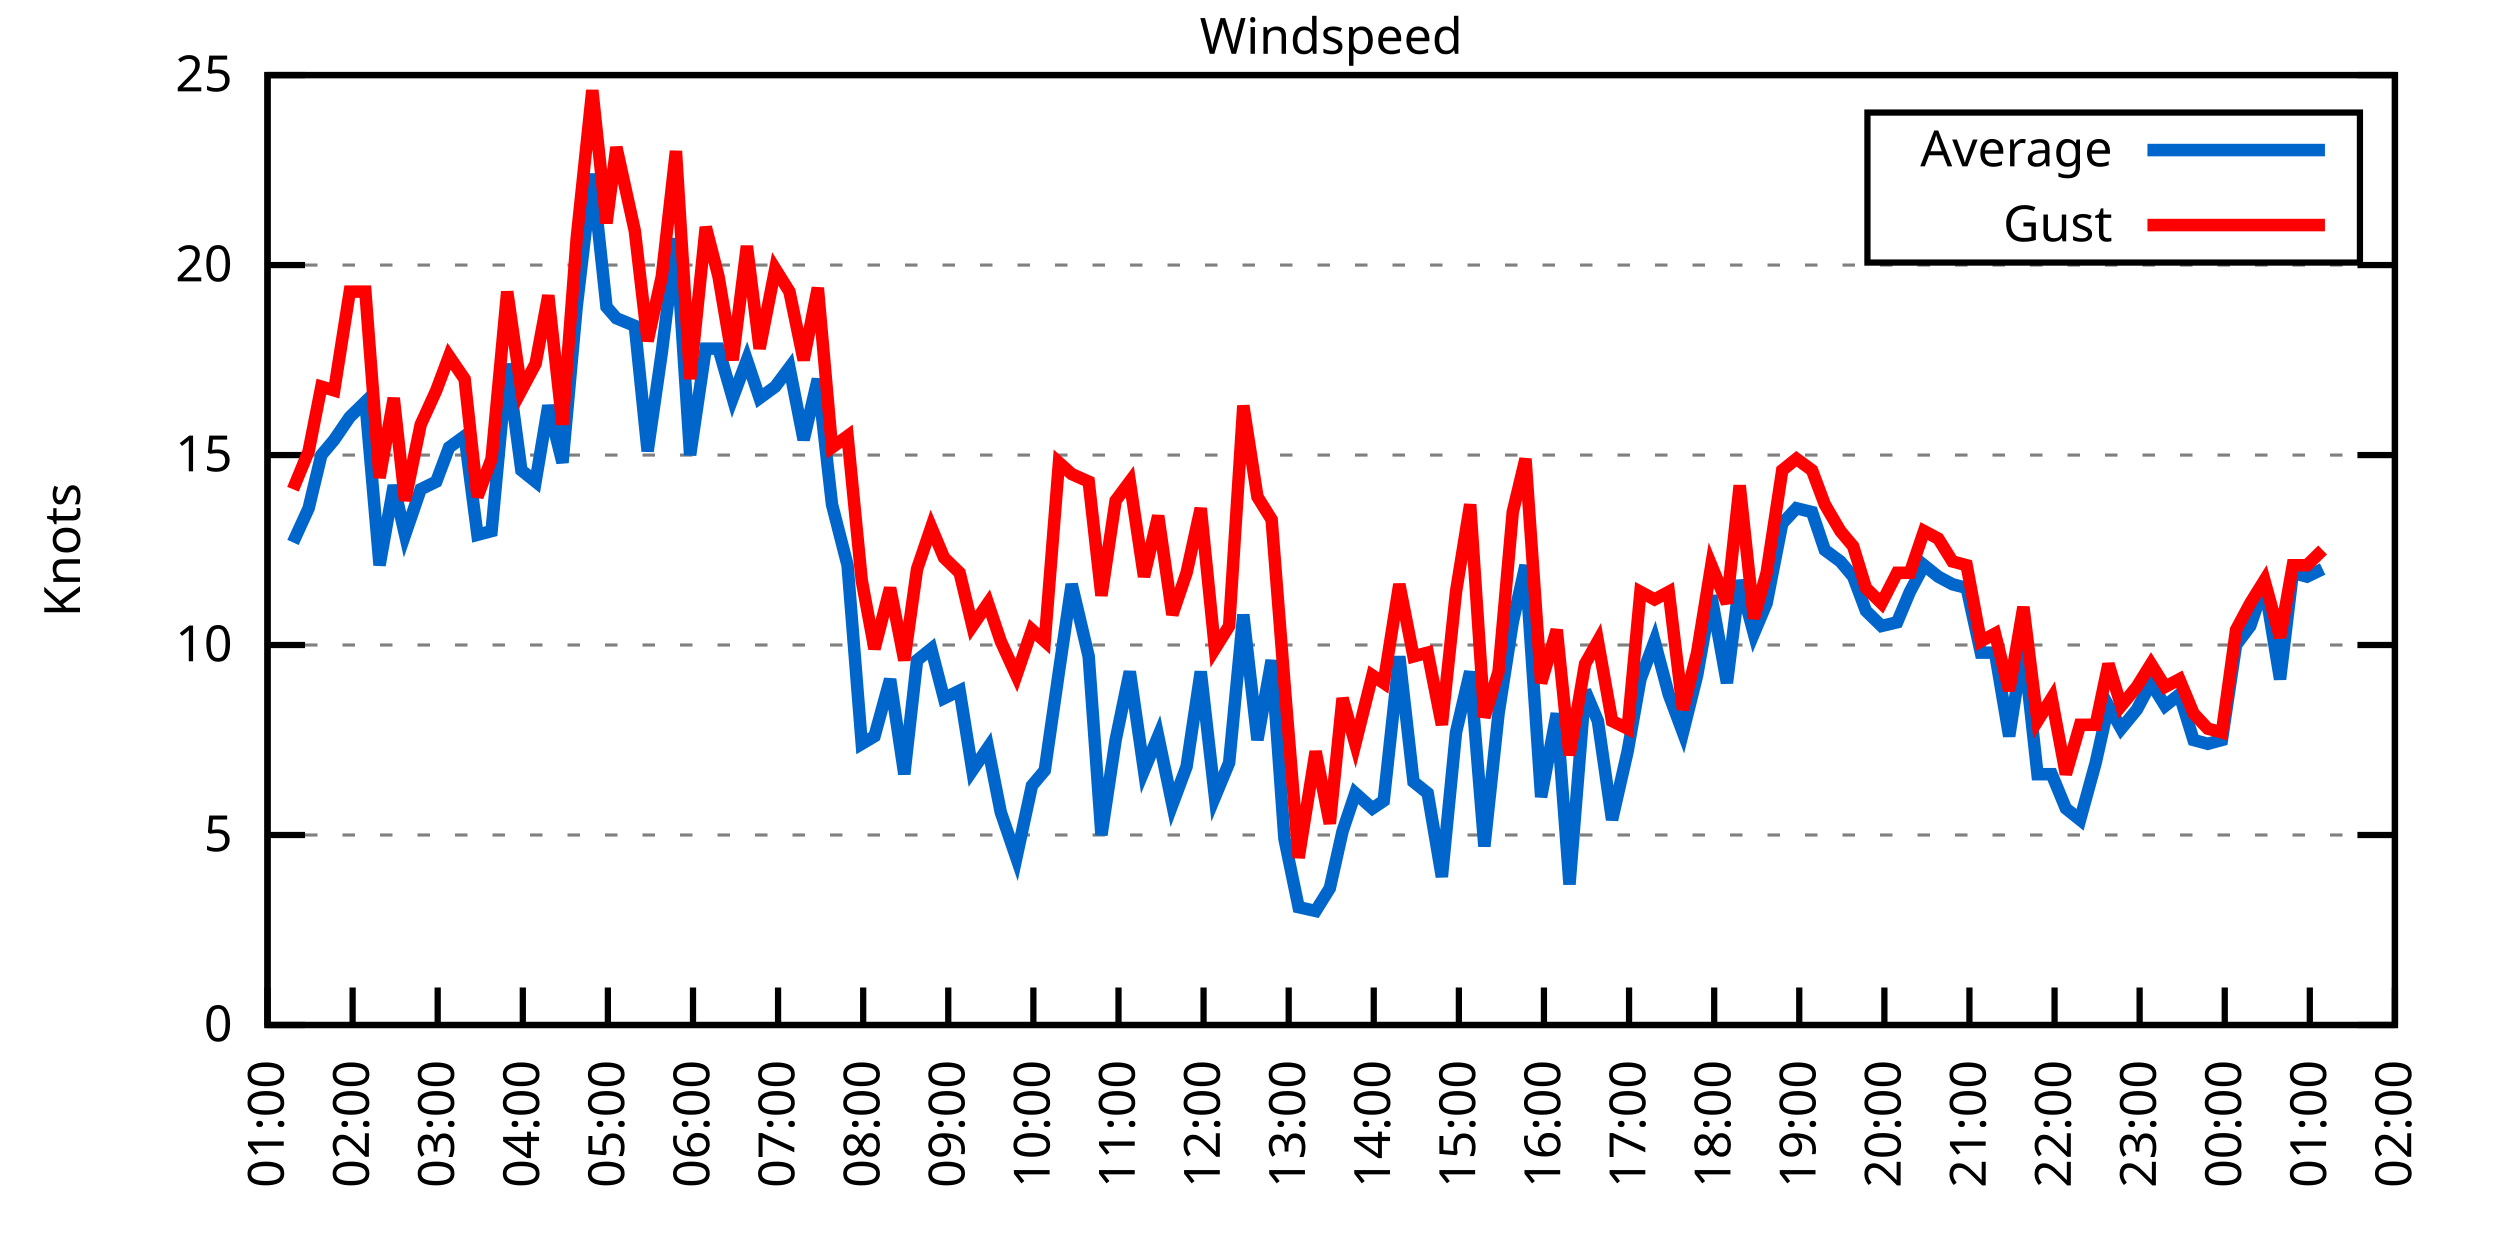
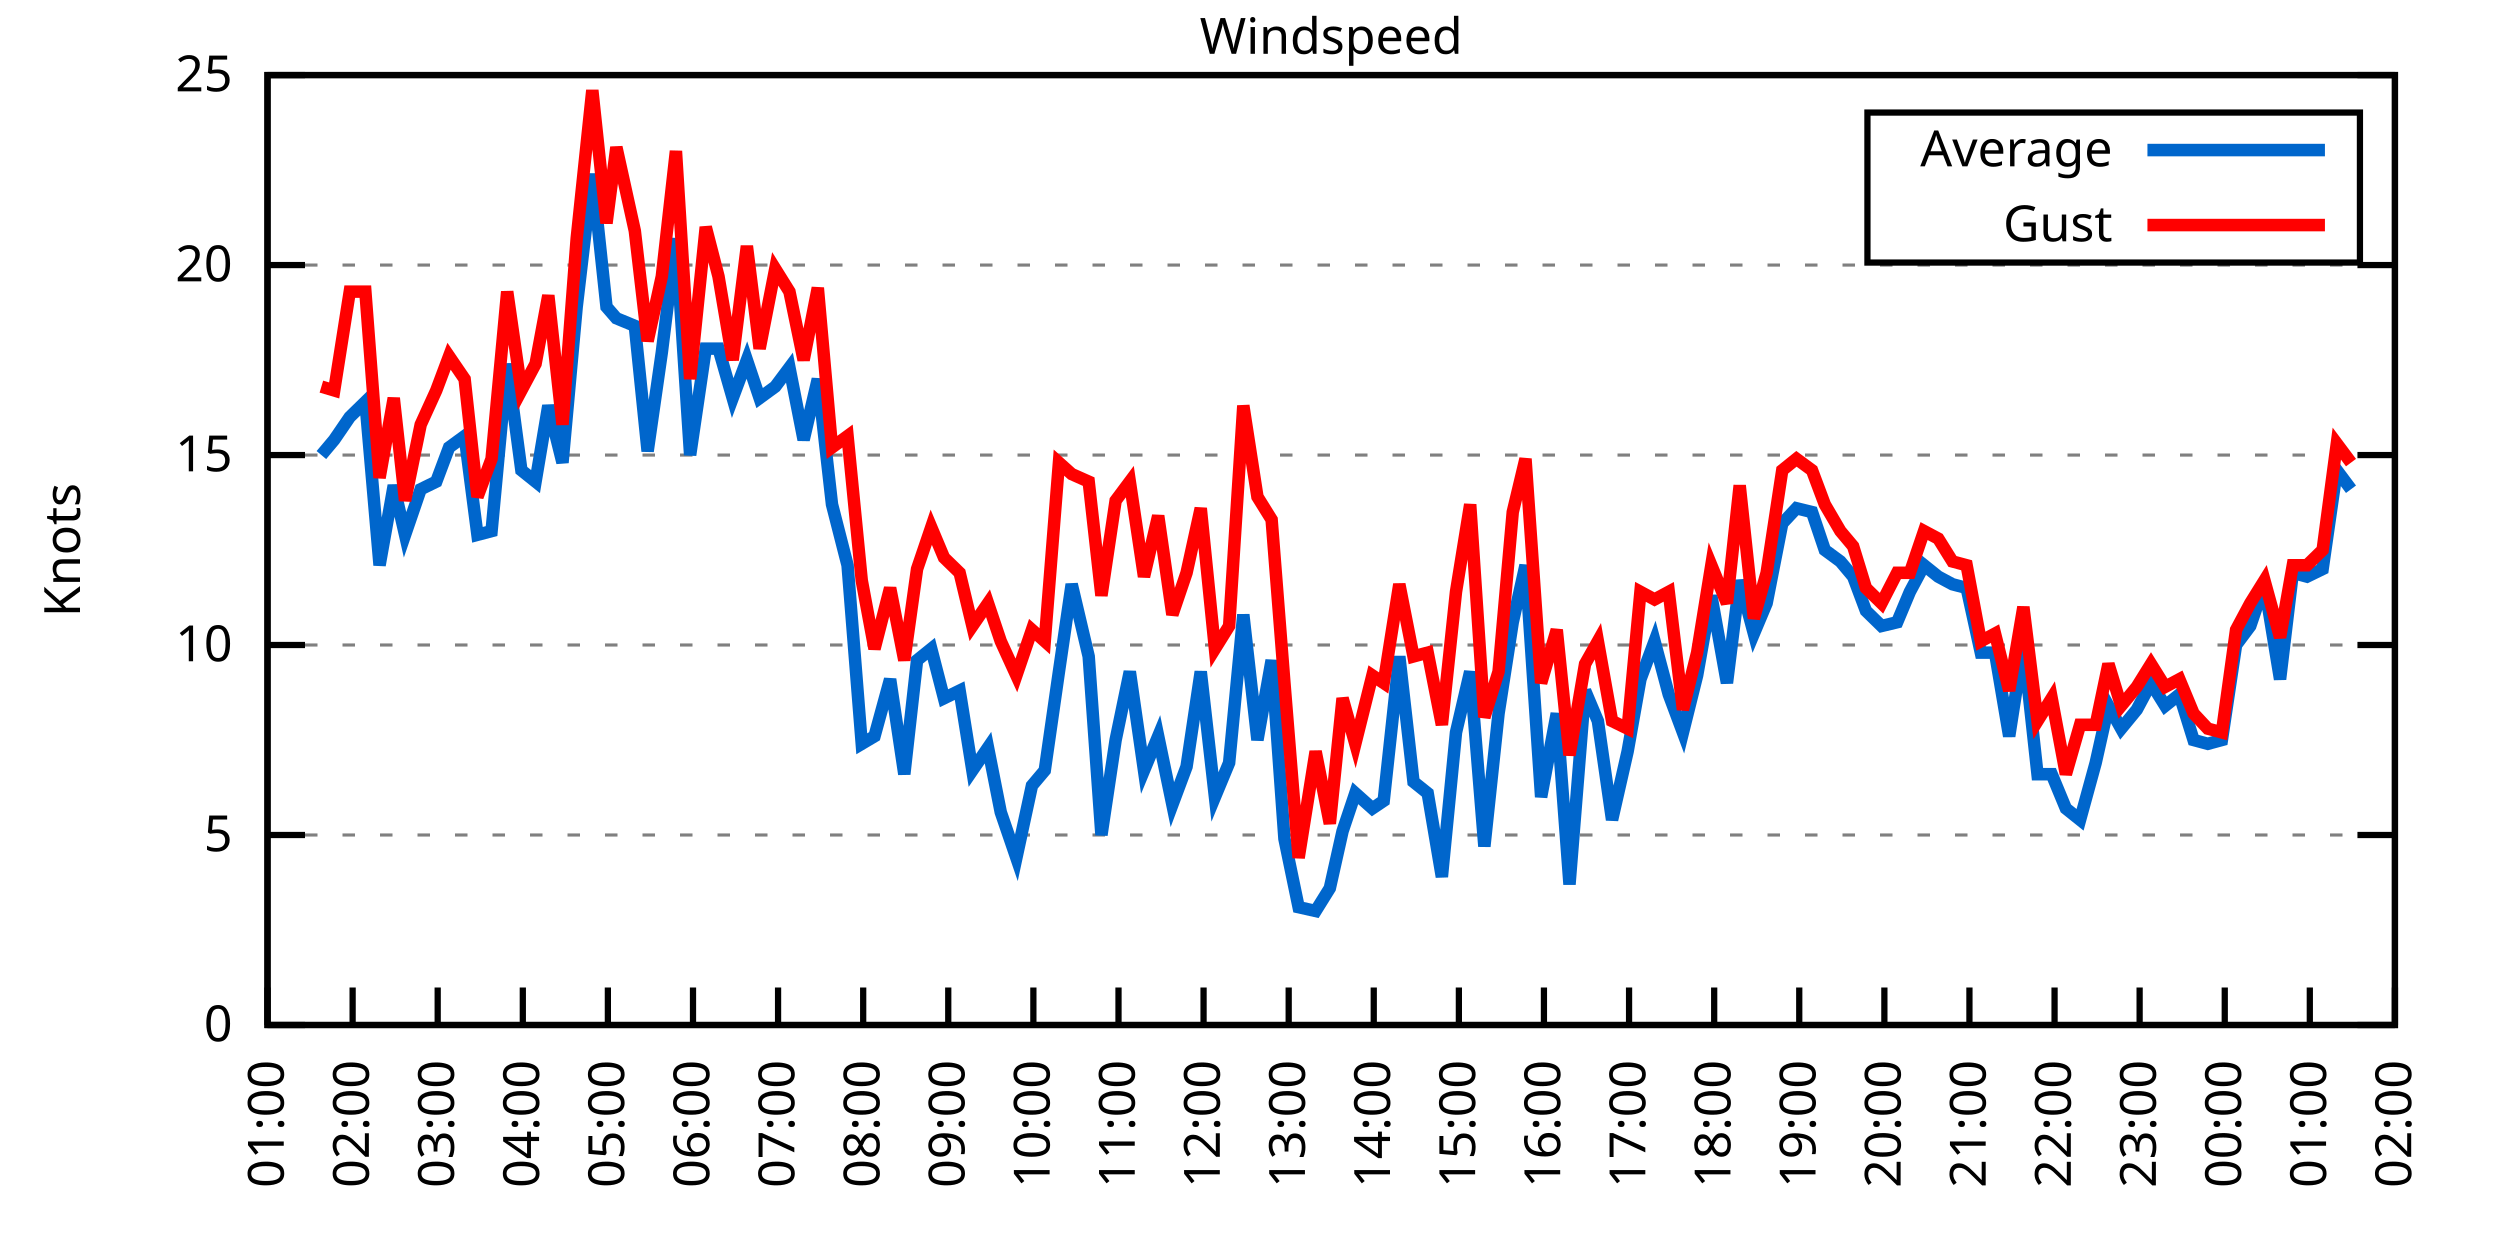
<svg xmlns="http://www.w3.org/2000/svg" xmlns:xlink="http://www.w3.org/1999/xlink" width="400" height="200" viewBox="0 0 400 200">
  <g id="gnuplot_canvas">
    <rect x="0" y="0" width="400" height="200" fill="none" />
    <defs>
      <circle id="gpDot" r="0.5" stroke-width="0.5" stroke="currentColor" />
      <path id="gpPt0" stroke-width="0.333" stroke="currentColor" d="M-1,0 h2 M0,-1 v2" />
      <path id="gpPt1" stroke-width="0.333" stroke="currentColor" d="M-1,-1 L1,1 M1,-1 L-1,1" />
      <path id="gpPt2" stroke-width="0.333" stroke="currentColor" d="M-1,0 L1,0 M0,-1 L0,1 M-1,-1 L1,1 M-1,1 L1,-1" />
      <rect id="gpPt3" stroke-width="0.333" stroke="currentColor" x="-1" y="-1" width="2" height="2" />
      <rect id="gpPt4" stroke-width="0.333" stroke="currentColor" fill="currentColor" x="-1" y="-1" width="2" height="2" />
      <circle id="gpPt5" stroke-width="0.333" stroke="currentColor" cx="0" cy="0" r="1" />
      <use xlink:href="#gpPt5" id="gpPt6" fill="currentColor" stroke="none" />
      <path id="gpPt7" stroke-width="0.333" stroke="currentColor" d="M0,-1.33 L-1.33,0.67 L1.33,0.67 z" />
      <use xlink:href="#gpPt7" id="gpPt8" fill="currentColor" stroke="none" />
      <use xlink:href="#gpPt7" id="gpPt9" stroke="currentColor" transform="rotate(180)" />
      <use xlink:href="#gpPt9" id="gpPt10" fill="currentColor" stroke="none" />
      <use xlink:href="#gpPt3" id="gpPt11" stroke="currentColor" transform="rotate(45)" />
      <use xlink:href="#gpPt11" id="gpPt12" fill="currentColor" stroke="none" />
      <path id="gpPt13" stroke-width="0.333" stroke="currentColor" d="M0,1.330 L1.265,0.411 L0.782,-1.067 L-0.782,-1.076 L-1.265,0.411 z" />
      <use xlink:href="#gpPt13" id="gpPt14" fill="currentColor" stroke="none" />
      <filter id="textbox" filterUnits="objectBoundingBox" x="0" y="0" height="1" width="1">
        <feFlood flood-color="white" flood-opacity="1" result="bgnd" />
        <feComposite in="SourceGraphic" in2="bgnd" operator="atop" />
      </filter>
      <filter id="greybox" filterUnits="objectBoundingBox" x="0" y="0" height="1" width="1">
        <feFlood flood-color="lightgrey" flood-opacity="1" result="grey" />
        <feComposite in="SourceGraphic" in2="grey" operator="atop" />
      </filter>
    </defs>
    <g fill="none" color="white" stroke="currentColor" stroke-width="1.00" stroke-linecap="butt" stroke-linejoin="miter">
</g>
    <g fill="none" color="black" stroke="currentColor" stroke-width="1.00" stroke-linecap="butt" stroke-linejoin="miter">
      <g stroke="none" shape-rendering="crispEdges">
        <polygon fill="rgb(255, 255, 255)" points="42.80,164.00 383.18,164.00 383.18,12.02 42.80,12.02 " />
      </g>
    </g>
    <g fill="none" color="black" stroke="currentColor" stroke-width="1.00" stroke-linecap="butt" stroke-linejoin="miter">
</g>
    <g fill="none" color="black" stroke="black" stroke-width="0.50" stroke-linecap="butt" stroke-linejoin="miter">
</g>
    <g fill="none" color="gray" stroke="currentColor" stroke-width="0.50" stroke-linecap="butt" stroke-linejoin="miter">
      <path stroke="gray" stroke-dasharray="2,4" class="gridline" d="M42.80,164.00 L383.19,164.00  " />
    </g>
    <g fill="none" color="gray" stroke="gray" stroke-width="1.00" stroke-linecap="butt" stroke-linejoin="miter">
</g>
    <g fill="none" color="black" stroke="currentColor" stroke-width="1.00" stroke-linecap="butt" stroke-linejoin="miter">
      <path stroke="black" d="M42.80,164.00 L48.80,164.00 M383.19,164.00 L377.19,164.00  " />
      <g transform="translate(37.20,166.60)" stroke="none" fill="black" font-family="Sans" font-size="8.00" text-anchor="end">
        <text>
          <tspan font-family="Sans"> 0</tspan>
        </text>
      </g>
    </g>
    <g fill="none" color="black" stroke="currentColor" stroke-width="1.00" stroke-linecap="butt" stroke-linejoin="miter">
</g>
    <g fill="none" color="black" stroke="black" stroke-width="0.50" stroke-linecap="butt" stroke-linejoin="miter">
</g>
    <g fill="none" color="gray" stroke="currentColor" stroke-width="0.50" stroke-linecap="butt" stroke-linejoin="miter">
      <path stroke="gray" stroke-dasharray="2,4" class="gridline" d="M42.80,133.60 L383.19,133.60  " />
    </g>
    <g fill="none" color="gray" stroke="gray" stroke-width="1.00" stroke-linecap="butt" stroke-linejoin="miter">
</g>
    <g fill="none" color="black" stroke="currentColor" stroke-width="1.00" stroke-linecap="butt" stroke-linejoin="miter">
      <path stroke="black" d="M42.80,133.60 L48.80,133.60 M383.19,133.60 L377.19,133.60  " />
      <g transform="translate(37.20,136.20)" stroke="none" fill="black" font-family="Sans" font-size="8.00" text-anchor="end">
        <text>
          <tspan font-family="Sans"> 5</tspan>
        </text>
      </g>
    </g>
    <g fill="none" color="black" stroke="currentColor" stroke-width="1.00" stroke-linecap="butt" stroke-linejoin="miter">
</g>
    <g fill="none" color="black" stroke="black" stroke-width="0.50" stroke-linecap="butt" stroke-linejoin="miter">
</g>
    <g fill="none" color="gray" stroke="currentColor" stroke-width="0.50" stroke-linecap="butt" stroke-linejoin="miter">
      <path stroke="gray" stroke-dasharray="2,4" class="gridline" d="M42.80,103.20 L383.19,103.20  " />
    </g>
    <g fill="none" color="gray" stroke="gray" stroke-width="1.00" stroke-linecap="butt" stroke-linejoin="miter">
</g>
    <g fill="none" color="black" stroke="currentColor" stroke-width="1.00" stroke-linecap="butt" stroke-linejoin="miter">
      <path stroke="black" d="M42.80,103.20 L48.80,103.20 M383.19,103.20 L377.19,103.20  " />
      <g transform="translate(37.20,105.80)" stroke="none" fill="black" font-family="Sans" font-size="8.00" text-anchor="end">
        <text>
          <tspan font-family="Sans"> 10</tspan>
        </text>
      </g>
    </g>
    <g fill="none" color="black" stroke="currentColor" stroke-width="1.00" stroke-linecap="butt" stroke-linejoin="miter">
</g>
    <g fill="none" color="black" stroke="black" stroke-width="0.50" stroke-linecap="butt" stroke-linejoin="miter">
</g>
    <g fill="none" color="gray" stroke="currentColor" stroke-width="0.50" stroke-linecap="butt" stroke-linejoin="miter">
      <path stroke="gray" stroke-dasharray="2,4" class="gridline" d="M42.80,72.81 L383.19,72.81  " />
    </g>
    <g fill="none" color="gray" stroke="gray" stroke-width="1.00" stroke-linecap="butt" stroke-linejoin="miter">
</g>
    <g fill="none" color="black" stroke="currentColor" stroke-width="1.00" stroke-linecap="butt" stroke-linejoin="miter">
      <path stroke="black" d="M42.80,72.81 L48.80,72.81 M383.19,72.81 L377.19,72.81  " />
      <g transform="translate(37.20,75.41)" stroke="none" fill="black" font-family="Sans" font-size="8.00" text-anchor="end">
        <text>
          <tspan font-family="Sans"> 15</tspan>
        </text>
      </g>
    </g>
    <g fill="none" color="black" stroke="currentColor" stroke-width="1.00" stroke-linecap="butt" stroke-linejoin="miter">
</g>
    <g fill="none" color="black" stroke="black" stroke-width="0.50" stroke-linecap="butt" stroke-linejoin="miter">
</g>
    <g fill="none" color="gray" stroke="currentColor" stroke-width="0.50" stroke-linecap="butt" stroke-linejoin="miter">
      <path stroke="gray" stroke-dasharray="2,4" class="gridline" d="M42.80,42.41 L383.19,42.41  " />
    </g>
    <g fill="none" color="gray" stroke="gray" stroke-width="1.00" stroke-linecap="butt" stroke-linejoin="miter">
</g>
    <g fill="none" color="black" stroke="currentColor" stroke-width="1.00" stroke-linecap="butt" stroke-linejoin="miter">
      <path stroke="black" d="M42.80,42.41 L48.80,42.41 M383.19,42.41 L377.19,42.41  " />
      <g transform="translate(37.20,45.01)" stroke="none" fill="black" font-family="Sans" font-size="8.00" text-anchor="end">
        <text>
          <tspan font-family="Sans"> 20</tspan>
        </text>
      </g>
    </g>
    <g fill="none" color="black" stroke="currentColor" stroke-width="1.00" stroke-linecap="butt" stroke-linejoin="miter">
</g>
    <g fill="none" color="black" stroke="black" stroke-width="0.50" stroke-linecap="butt" stroke-linejoin="miter">
</g>
    <g fill="none" color="gray" stroke="currentColor" stroke-width="0.50" stroke-linecap="butt" stroke-linejoin="miter">
      <path stroke="gray" stroke-dasharray="2,4" class="gridline" d="M42.80,12.01 L383.19,12.01  " />
    </g>
    <g fill="none" color="gray" stroke="gray" stroke-width="1.00" stroke-linecap="butt" stroke-linejoin="miter">
</g>
    <g fill="none" color="black" stroke="currentColor" stroke-width="1.00" stroke-linecap="butt" stroke-linejoin="miter">
      <path stroke="black" d="M42.80,12.01 L48.80,12.01 M383.19,12.01 L377.19,12.01  " />
      <g transform="translate(37.20,14.61)" stroke="none" fill="black" font-family="Sans" font-size="8.00" text-anchor="end">
        <text>
          <tspan font-family="Sans"> 25</tspan>
        </text>
      </g>
    </g>
    <g fill="none" color="black" stroke="currentColor" stroke-width="1.00" stroke-linecap="butt" stroke-linejoin="miter">
      <path stroke="black" d="M42.80,164.00 L42.80,158.00  " />
      <g transform="translate(45.40,169.60) rotate(270.00)" stroke="none" fill="black" font-family="Sans" font-size="8.00" text-anchor="end">
        <text>
          <tspan font-family="Sans">01:00</tspan>
        </text>
      </g>
    </g>
    <g fill="none" color="black" stroke="currentColor" stroke-width="1.00" stroke-linecap="butt" stroke-linejoin="miter">
      <path stroke="black" d="M56.42,164.00 L56.42,158.00  " />
      <g transform="translate(59.02,169.60) rotate(270.00)" stroke="none" fill="black" font-family="Sans" font-size="8.00" text-anchor="end">
        <text>
          <tspan font-family="Sans">02:00</tspan>
        </text>
      </g>
    </g>
    <g fill="none" color="black" stroke="currentColor" stroke-width="1.00" stroke-linecap="butt" stroke-linejoin="miter">
      <path stroke="black" d="M70.03,164.00 L70.03,158.00  " />
      <g transform="translate(72.63,169.60) rotate(270.00)" stroke="none" fill="black" font-family="Sans" font-size="8.00" text-anchor="end">
        <text>
          <tspan font-family="Sans">03:00</tspan>
        </text>
      </g>
    </g>
    <g fill="none" color="black" stroke="currentColor" stroke-width="1.00" stroke-linecap="butt" stroke-linejoin="miter">
      <path stroke="black" d="M83.65,164.00 L83.65,158.00  " />
      <g transform="translate(86.25,169.60) rotate(270.00)" stroke="none" fill="black" font-family="Sans" font-size="8.00" text-anchor="end">
        <text>
          <tspan font-family="Sans">04:00</tspan>
        </text>
      </g>
    </g>
    <g fill="none" color="black" stroke="currentColor" stroke-width="1.00" stroke-linecap="butt" stroke-linejoin="miter">
      <path stroke="black" d="M97.26,164.00 L97.26,158.00  " />
      <g transform="translate(99.86,169.60) rotate(270.00)" stroke="none" fill="black" font-family="Sans" font-size="8.00" text-anchor="end">
        <text>
          <tspan font-family="Sans">05:00</tspan>
        </text>
      </g>
    </g>
    <g fill="none" color="black" stroke="currentColor" stroke-width="1.00" stroke-linecap="butt" stroke-linejoin="miter">
      <path stroke="black" d="M110.88,164.00 L110.88,158.00  " />
      <g transform="translate(113.48,169.60) rotate(270.00)" stroke="none" fill="black" font-family="Sans" font-size="8.00" text-anchor="end">
        <text>
          <tspan font-family="Sans">06:00</tspan>
        </text>
      </g>
    </g>
    <g fill="none" color="black" stroke="currentColor" stroke-width="1.00" stroke-linecap="butt" stroke-linejoin="miter">
      <path stroke="black" d="M124.49,164.00 L124.49,158.00  " />
      <g transform="translate(127.09,169.60) rotate(270.00)" stroke="none" fill="black" font-family="Sans" font-size="8.00" text-anchor="end">
        <text>
          <tspan font-family="Sans">07:00</tspan>
        </text>
      </g>
    </g>
    <g fill="none" color="black" stroke="currentColor" stroke-width="1.00" stroke-linecap="butt" stroke-linejoin="miter">
      <path stroke="black" d="M138.11,164.00 L138.11,158.00  " />
      <g transform="translate(140.71,169.60) rotate(270.00)" stroke="none" fill="black" font-family="Sans" font-size="8.00" text-anchor="end">
        <text>
          <tspan font-family="Sans">08:00</tspan>
        </text>
      </g>
    </g>
    <g fill="none" color="black" stroke="currentColor" stroke-width="1.00" stroke-linecap="butt" stroke-linejoin="miter">
      <path stroke="black" d="M151.72,164.00 L151.72,158.00  " />
      <g transform="translate(154.32,169.60) rotate(270.00)" stroke="none" fill="black" font-family="Sans" font-size="8.00" text-anchor="end">
        <text>
          <tspan font-family="Sans">09:00</tspan>
        </text>
      </g>
    </g>
    <g fill="none" color="black" stroke="currentColor" stroke-width="1.00" stroke-linecap="butt" stroke-linejoin="miter">
      <path stroke="black" d="M165.34,164.00 L165.34,158.00  " />
      <g transform="translate(167.94,169.60) rotate(270.00)" stroke="none" fill="black" font-family="Sans" font-size="8.00" text-anchor="end">
        <text>
          <tspan font-family="Sans">10:00</tspan>
        </text>
      </g>
    </g>
    <g fill="none" color="black" stroke="currentColor" stroke-width="1.00" stroke-linecap="butt" stroke-linejoin="miter">
      <path stroke="black" d="M178.96,164.00 L178.96,158.00  " />
      <g transform="translate(181.56,169.60) rotate(270.00)" stroke="none" fill="black" font-family="Sans" font-size="8.00" text-anchor="end">
        <text>
          <tspan font-family="Sans">11:00</tspan>
        </text>
      </g>
    </g>
    <g fill="none" color="black" stroke="currentColor" stroke-width="1.00" stroke-linecap="butt" stroke-linejoin="miter">
      <path stroke="black" d="M192.57,164.00 L192.57,158.00  " />
      <g transform="translate(195.17,169.60) rotate(270.00)" stroke="none" fill="black" font-family="Sans" font-size="8.00" text-anchor="end">
        <text>
          <tspan font-family="Sans">12:00</tspan>
        </text>
      </g>
    </g>
    <g fill="none" color="black" stroke="currentColor" stroke-width="1.00" stroke-linecap="butt" stroke-linejoin="miter">
      <path stroke="black" d="M206.19,164.00 L206.19,158.00  " />
      <g transform="translate(208.79,169.60) rotate(270.00)" stroke="none" fill="black" font-family="Sans" font-size="8.00" text-anchor="end">
        <text>
          <tspan font-family="Sans">13:00</tspan>
        </text>
      </g>
    </g>
    <g fill="none" color="black" stroke="currentColor" stroke-width="1.00" stroke-linecap="butt" stroke-linejoin="miter">
      <path stroke="black" d="M219.80,164.00 L219.80,158.00  " />
      <g transform="translate(222.40,169.60) rotate(270.00)" stroke="none" fill="black" font-family="Sans" font-size="8.00" text-anchor="end">
        <text>
          <tspan font-family="Sans">14:00</tspan>
        </text>
      </g>
    </g>
    <g fill="none" color="black" stroke="currentColor" stroke-width="1.00" stroke-linecap="butt" stroke-linejoin="miter">
      <path stroke="black" d="M233.42,164.00 L233.42,158.00  " />
      <g transform="translate(236.02,169.60) rotate(270.00)" stroke="none" fill="black" font-family="Sans" font-size="8.00" text-anchor="end">
        <text>
          <tspan font-family="Sans">15:00</tspan>
        </text>
      </g>
    </g>
    <g fill="none" color="black" stroke="currentColor" stroke-width="1.00" stroke-linecap="butt" stroke-linejoin="miter">
      <path stroke="black" d="M247.03,164.00 L247.03,158.00  " />
      <g transform="translate(249.63,169.60) rotate(270.00)" stroke="none" fill="black" font-family="Sans" font-size="8.00" text-anchor="end">
        <text>
          <tspan font-family="Sans">16:00</tspan>
        </text>
      </g>
    </g>
    <g fill="none" color="black" stroke="currentColor" stroke-width="1.00" stroke-linecap="butt" stroke-linejoin="miter">
      <path stroke="black" d="M260.65,164.00 L260.65,158.00  " />
      <g transform="translate(263.25,169.60) rotate(270.00)" stroke="none" fill="black" font-family="Sans" font-size="8.00" text-anchor="end">
        <text>
          <tspan font-family="Sans">17:00</tspan>
        </text>
      </g>
    </g>
    <g fill="none" color="black" stroke="currentColor" stroke-width="1.00" stroke-linecap="butt" stroke-linejoin="miter">
      <path stroke="black" d="M274.27,164.00 L274.27,158.00  " />
      <g transform="translate(276.87,169.60) rotate(270.00)" stroke="none" fill="black" font-family="Sans" font-size="8.00" text-anchor="end">
        <text>
          <tspan font-family="Sans">18:00</tspan>
        </text>
      </g>
    </g>
    <g fill="none" color="black" stroke="currentColor" stroke-width="1.00" stroke-linecap="butt" stroke-linejoin="miter">
      <path stroke="black" d="M287.88,164.00 L287.88,158.00  " />
      <g transform="translate(290.48,169.60) rotate(270.00)" stroke="none" fill="black" font-family="Sans" font-size="8.00" text-anchor="end">
        <text>
          <tspan font-family="Sans">19:00</tspan>
        </text>
      </g>
    </g>
    <g fill="none" color="black" stroke="currentColor" stroke-width="1.00" stroke-linecap="butt" stroke-linejoin="miter">
      <path stroke="black" d="M301.50,164.00 L301.50,158.00  " />
      <g transform="translate(304.10,169.60) rotate(270.00)" stroke="none" fill="black" font-family="Sans" font-size="8.00" text-anchor="end">
        <text>
          <tspan font-family="Sans">20:00</tspan>
        </text>
      </g>
    </g>
    <g fill="none" color="black" stroke="currentColor" stroke-width="1.00" stroke-linecap="butt" stroke-linejoin="miter">
      <path stroke="black" d="M315.11,164.00 L315.11,158.00  " />
      <g transform="translate(317.71,169.60) rotate(270.00)" stroke="none" fill="black" font-family="Sans" font-size="8.00" text-anchor="end">
        <text>
          <tspan font-family="Sans">21:00</tspan>
        </text>
      </g>
    </g>
    <g fill="none" color="black" stroke="currentColor" stroke-width="1.00" stroke-linecap="butt" stroke-linejoin="miter">
      <path stroke="black" d="M328.73,164.00 L328.73,158.00  " />
      <g transform="translate(331.33,169.60) rotate(270.00)" stroke="none" fill="black" font-family="Sans" font-size="8.00" text-anchor="end">
        <text>
          <tspan font-family="Sans">22:00</tspan>
        </text>
      </g>
    </g>
    <g fill="none" color="black" stroke="currentColor" stroke-width="1.00" stroke-linecap="butt" stroke-linejoin="miter">
      <path stroke="black" d="M342.34,164.00 L342.34,158.00  " />
      <g transform="translate(344.94,169.60) rotate(270.00)" stroke="none" fill="black" font-family="Sans" font-size="8.00" text-anchor="end">
        <text>
          <tspan font-family="Sans">23:00</tspan>
        </text>
      </g>
    </g>
    <g fill="none" color="black" stroke="currentColor" stroke-width="1.00" stroke-linecap="butt" stroke-linejoin="miter">
      <path stroke="black" d="M355.96,164.00 L355.96,158.00  " />
      <g transform="translate(358.56,169.60) rotate(270.00)" stroke="none" fill="black" font-family="Sans" font-size="8.00" text-anchor="end">
        <text>
          <tspan font-family="Sans">00:00</tspan>
        </text>
      </g>
    </g>
    <g fill="none" color="black" stroke="currentColor" stroke-width="1.00" stroke-linecap="butt" stroke-linejoin="miter">
      <path stroke="black" d="M369.57,164.00 L369.57,158.00  " />
      <g transform="translate(372.17,169.60) rotate(270.00)" stroke="none" fill="black" font-family="Sans" font-size="8.00" text-anchor="end">
        <text>
          <tspan font-family="Sans">01:00</tspan>
        </text>
      </g>
    </g>
    <g fill="none" color="black" stroke="currentColor" stroke-width="1.00" stroke-linecap="butt" stroke-linejoin="miter">
      <path stroke="black" d="M383.19,164.00 L383.19,158.00  " />
      <g transform="translate(385.79,169.60) rotate(270.00)" stroke="none" fill="black" font-family="Sans" font-size="8.00" text-anchor="end">
        <text>
          <tspan font-family="Sans">02:00</tspan>
        </text>
      </g>
    </g>
    <g fill="none" color="black" stroke="currentColor" stroke-width="1.00" stroke-linecap="butt" stroke-linejoin="miter">
</g>
    <g fill="none" color="black" stroke="currentColor" stroke-width="1.00" stroke-linecap="butt" stroke-linejoin="miter">
      <path stroke="black" d="M42.80,12.01 L42.80,164.00 L383.19,164.00 L383.19,12.01 L42.80,12.01 Z  " />
    </g>
    <g fill="none" color="black" stroke="currentColor" stroke-width="1.00" stroke-linecap="butt" stroke-linejoin="miter">
</g>
    <g fill="none" color="black" stroke="currentColor" stroke-width="1.00" stroke-linecap="butt" stroke-linejoin="miter">
      <path stroke="black" d="M298.79,42.01 L298.79,18.01 L377.59,18.01 L377.59,42.01 L298.79,42.01 Z  " />
    </g>
    <g id="Windspeed_plot_1">
      <g fill="none" color="white" stroke="black" stroke-width="2.00" stroke-linecap="butt" stroke-linejoin="miter">
</g>
      <g fill="none" color="black" stroke="currentColor" stroke-width="2.00" stroke-linecap="butt" stroke-linejoin="miter">
        <g transform="translate(337.99,26.61)" stroke="none" fill="black" font-family="Sans" font-size="8.00" text-anchor="end">
          <text>
            <tspan font-family="Sans">Average</tspan>
          </text>
        </g>
      </g>
      <g fill="none" color="black" stroke="currentColor" stroke-width="2.00" stroke-linecap="butt" stroke-linejoin="miter">
-         <path stroke="rgb(  0, 102, 204)" d="M343.59,24.01 L371.99,24.01 M46.88,86.79 L49.38,81.32 L51.42,72.81 L53.47,70.37 L55.96,66.73 L58.46,64.29   L60.73,90.44 L63.00,77.67 L64.81,85.57 L67.31,78.28 L69.80,77.06 L71.85,71.59 L74.34,69.77 L76.39,85.57   L78.65,84.97 L81.15,58.21 L83.42,75.24 L85.69,77.06 L87.73,64.90 L90.00,74.02 L92.27,49.10 L94.77,27.82   L97.04,49.10 L98.62,50.92 L101.57,52.14 L103.62,72.20 L105.89,56.39 L108.15,38.15 L110.42,72.81 L112.92,55.78   L114.96,55.78 L117.23,63.69 L119.50,57.61 L121.54,63.69 L124.04,61.86 L126.31,58.82 L128.58,70.37 L130.85,60.65   L133.12,80.71 L135.61,90.44 L137.88,119.01 L139.92,117.80 L142.42,108.68 L144.69,123.87 L146.73,105.64 L149.00,103.81   L151.04,111.72 L153.54,110.50 L155.58,123.27 L158.08,119.62 L160.12,129.95 L162.62,137.25 L165.11,125.70 L167.16,123.27   L169.43,107.46 L171.47,93.48 L174.19,105.03 L176.23,133.60 L178.50,118.40 L180.77,107.46 L183.04,123.27 L185.31,117.80   L187.58,128.74 L189.85,122.66 L192.12,107.46 L194.39,127.52 L196.66,122.05 L198.93,98.34 L201.19,118.40 L203.46,105.64   L205.51,134.21 L207.78,145.15 L210.50,145.76 L212.77,142.11 L214.81,132.99 L216.85,126.91 L219.58,129.35 L221.39,128.13   L223.89,105.03 L226.16,125.09 L228.43,126.91 L230.70,140.29 L232.96,117.19 L235.23,107.46 L237.50,135.43 L239.77,114.15   L242.04,99.56 L244.08,90.44 L246.58,127.52 L249.08,114.15 L251.12,141.51 L253.61,110.50 L255.66,115.36 L257.93,131.17   L260.42,120.23 L262.47,108.68 L264.73,102.60 L267.00,111.11 L269.27,117.19 L271.54,108.07 L273.81,95.30 L276.31,109.28   L278.35,92.87 L280.62,101.38 L282.66,96.52 L285.16,83.75 L287.43,81.32 L289.92,81.93 L291.97,88.00 L294.46,89.83   L296.50,92.26 L298.55,97.73 L301.04,100.16 L303.54,99.56 L305.58,94.69 L307.85,90.44 L310.12,92.26 L312.39,93.48   L314.66,94.08 L316.93,104.42 L319.20,104.42 L321.47,117.80 L323.74,103.20 L326.00,123.87 L328.27,123.87 L330.54,129.35   L332.81,131.17 L335.31,122.05 L337.35,112.93 L339.39,116.58 L341.89,113.54 L344.16,109.28 L346.43,112.93 L348.70,111.11   L350.97,118.40 L353.24,119.01 L355.50,118.40 L357.77,103.20 L360.04,100.16 L362.31,93.48 L364.81,108.68 L366.85,91.65   L369.12,92.26 L371.62,91.04  " />
+         <path stroke="rgb(  0, 102, 204)" d="M343.59,24.01 L371.99,24.01 M51.42,72.81 L53.47,70.37 L55.96,66.73 L58.46,64.29 L60.73,90.44 L63.00,77.67   L64.81,85.57 L67.31,78.28 L69.80,77.06 L71.85,71.59 L74.34,69.77 L76.39,85.57 L78.65,84.97 L81.15,58.21   L83.42,75.24 L85.69,77.06 L87.73,64.90 L90.00,74.02 L92.27,49.10 L94.77,27.82 L97.04,49.10 L98.62,50.92   L101.57,52.14 L103.62,72.20 L105.89,56.39 L108.15,38.15 L110.42,72.81 L112.92,55.78 L114.96,55.78 L117.23,63.69   L119.50,57.61 L121.54,63.69 L124.04,61.86 L126.31,58.82 L128.58,70.37 L130.85,60.65 L133.12,80.71 L135.61,90.44   L137.88,119.01 L139.92,117.80 L142.42,108.68 L144.69,123.87 L146.73,105.64 L149.00,103.81 L151.04,111.72 L153.54,110.50   L155.58,123.27 L158.08,119.62 L160.12,129.95 L162.62,137.25 L165.11,125.70 L167.16,123.27 L169.43,107.46 L171.47,93.48   L174.19,105.03 L176.23,133.60 L178.50,118.40 L180.77,107.46 L183.04,123.27 L185.31,117.80 L187.58,128.74 L189.85,122.66   L192.12,107.46 L194.39,127.52 L196.66,122.05 L198.93,98.34 L201.19,118.40 L203.46,105.64 L205.51,134.21 L207.78,145.15   L210.50,145.76 L212.77,142.11 L214.81,132.99 L216.85,126.91 L219.58,129.35 L221.39,128.13 L223.89,105.03 L226.16,125.09   L228.43,126.91 L230.70,140.29 L232.96,117.19 L235.23,107.46 L237.50,135.43 L239.77,114.15 L242.04,99.56 L244.08,90.44   L246.58,127.52 L249.08,114.15 L251.12,141.51 L253.61,110.50 L255.66,115.36 L257.93,131.17 L260.42,120.23 L262.47,108.68   L264.73,102.60 L267.00,111.11 L269.27,117.19 L271.54,108.07 L273.81,95.30 L276.31,109.28 L278.35,92.87 L280.62,101.38   L282.66,96.52 L285.16,83.75 L287.43,81.32 L289.92,81.93 L291.97,88.00 L294.46,89.83 L296.50,92.26 L298.55,97.73   L301.04,100.16 L303.54,99.56 L305.58,94.69 L307.85,90.44 L310.12,92.26 L312.39,93.48 L314.66,94.08 L316.93,104.42   L319.20,104.42 L321.47,117.80 L323.74,103.20 L326.00,123.87 L328.27,123.87 L330.54,129.35 L332.81,131.17 L335.31,122.05   L337.35,112.93 L339.39,116.58 L341.89,113.54 L344.16,109.28 L346.43,112.93 L348.70,111.11 L350.97,118.40 L353.24,119.01   L355.50,118.40 L357.77,103.20 L360.04,100.16 L362.31,93.48 L364.81,108.68 L366.85,91.65 L369.12,92.26 L371.62,91.04   L373.89,75.24 L376.16,78.28  " />
      </g>
    </g>
    <g id="Windspeed_plot_2">
      <g fill="none" color="black" stroke="currentColor" stroke-width="2.00" stroke-linecap="butt" stroke-linejoin="miter">
        <g transform="translate(337.99,38.61)" stroke="none" fill="black" font-family="Sans" font-size="8.00" text-anchor="end">
          <text>
            <tspan font-family="Sans">Gust</tspan>
          </text>
        </g>
      </g>
      <g fill="none" color="black" stroke="currentColor" stroke-width="2.00" stroke-linecap="butt" stroke-linejoin="miter">
-         <path stroke="rgb(255,   0,   0)" d="M343.59,36.01 L371.99,36.01 M46.88,78.28 L49.38,72.20 L51.42,61.86 L53.47,62.47 L55.96,46.66 L58.46,46.66   L60.73,76.45 L63.00,63.69 L64.81,80.10 L67.31,67.94 L69.80,62.47 L71.85,57.00 L74.34,60.65 L76.39,79.49   L78.65,73.41 L81.15,46.66 L83.42,62.47 L85.69,58.21 L87.73,47.27 L90.00,67.94 L92.27,38.15 L94.77,14.44   L97.04,35.72 L98.62,23.56 L101.57,36.94 L103.62,54.57 L105.89,44.23 L108.15,24.17 L110.42,60.65 L112.92,36.33   L114.96,44.23 L117.23,57.61 L119.50,39.37 L121.54,55.78 L124.04,43.02 L126.31,46.66 L128.58,57.61 L130.85,46.06   L133.12,71.59 L135.61,69.77 L137.88,92.87 L139.92,103.81 L142.42,94.08 L144.69,105.64 L146.73,91.04 L149.00,84.36   L151.04,89.22 L153.54,91.65 L155.58,100.16 L158.08,96.52 L160.12,102.60 L162.62,108.07 L165.11,100.77 L167.16,102.60   L169.43,74.02 L171.47,75.85 L174.19,77.06 L176.23,95.30 L178.50,80.10 L180.77,77.06 L183.04,92.26 L185.31,82.53   L187.58,98.34 L189.85,91.65 L192.12,81.32 L194.39,103.81 L196.66,100.16 L198.93,64.90 L201.19,79.49 L203.46,83.14   L205.51,109.28 L207.78,137.25 L210.50,120.23 L212.77,131.78 L214.81,111.72 L216.85,119.01 L219.58,108.07 L221.39,109.28   L223.89,93.48 L226.16,105.03 L228.43,104.42 L230.70,115.97 L232.96,94.69 L235.23,80.71 L237.50,114.76 L239.77,107.46   L242.04,81.93 L244.08,73.41 L246.58,109.28 L249.08,100.77 L251.12,120.83 L253.61,106.24 L255.66,102.60 L257.93,115.36   L260.42,116.58 L262.47,94.69 L264.73,95.91 L267.00,94.69 L269.27,113.54 L271.54,104.42 L273.81,90.44 L276.31,96.52   L278.35,77.67 L280.62,98.95 L282.66,91.65 L285.16,75.24 L287.43,73.41 L289.92,75.24 L291.97,80.71 L294.46,84.97   L296.50,87.40 L298.55,94.08 L301.04,96.52 L303.54,91.65 L305.58,91.65 L307.85,84.97 L310.12,86.18 L312.39,89.83   L314.66,90.44 L316.93,102.60 L319.20,101.38 L321.47,110.50 L323.74,97.12 L326.00,115.36 L328.27,111.72 L330.54,123.87   L332.81,115.97 L335.31,115.97 L337.35,106.24 L339.39,112.93 L341.89,109.89 L344.16,106.24 L346.43,109.89 L348.70,108.68   L350.97,114.15 L353.24,116.58 L355.50,117.19 L357.77,100.77 L360.04,96.52 L362.31,92.87 L364.81,101.99 L366.85,90.44   L369.12,90.44 L371.62,88.00  " />
+         <path stroke="rgb(255,   0,   0)" d="M343.59,36.01 L371.99,36.01 M51.42,61.86 L53.47,62.47 L55.96,46.66 L58.46,46.66 L60.73,76.45 L63.00,63.69   L64.81,80.10 L67.31,67.94 L69.80,62.47 L71.85,57.00 L74.34,60.65 L76.39,79.49 L78.65,73.41 L81.15,46.66   L83.42,62.47 L85.69,58.21 L87.73,47.27 L90.00,67.94 L92.27,38.15 L94.77,14.44 L97.04,35.72 L98.62,23.56   L101.57,36.94 L103.62,54.57 L105.89,44.23 L108.15,24.17 L110.42,60.65 L112.92,36.33 L114.96,44.23 L117.23,57.61   L119.50,39.37 L121.54,55.78 L124.04,43.02 L126.31,46.66 L128.58,57.61 L130.85,46.06 L133.12,71.59 L135.61,69.77   L137.88,92.87 L139.92,103.81 L142.42,94.08 L144.69,105.64 L146.73,91.04 L149.00,84.36 L151.04,89.22 L153.54,91.65   L155.58,100.16 L158.08,96.52 L160.12,102.60 L162.62,108.07 L165.11,100.77 L167.16,102.60 L169.43,74.02 L171.47,75.85   L174.19,77.06 L176.23,95.30 L178.50,80.10 L180.77,77.06 L183.04,92.26 L185.31,82.53 L187.58,98.34 L189.85,91.65   L192.12,81.32 L194.39,103.81 L196.66,100.16 L198.93,64.90 L201.19,79.49 L203.46,83.14 L205.51,109.28 L207.78,137.25   L210.50,120.23 L212.77,131.78 L214.81,111.72 L216.85,119.01 L219.58,108.07 L221.39,109.28 L223.89,93.48 L226.16,105.03   L228.43,104.42 L230.70,115.97 L232.96,94.69 L235.23,80.71 L237.50,114.76 L239.77,107.46 L242.04,81.93 L244.08,73.41   L246.58,109.28 L249.08,100.77 L251.12,120.83 L253.61,106.24 L255.66,102.60 L257.93,115.36 L260.42,116.58 L262.47,94.69   L264.73,95.91 L267.00,94.69 L269.27,113.54 L271.54,104.42 L273.81,90.44 L276.31,96.52 L278.35,77.67 L280.62,98.95   L282.66,91.65 L285.16,75.24 L287.43,73.41 L289.92,75.24 L291.97,80.71 L294.46,84.97 L296.50,87.40 L298.55,94.08   L301.04,96.52 L303.54,91.65 L305.58,91.65 L307.85,84.97 L310.12,86.18 L312.39,89.83 L314.66,90.44 L316.93,102.60   L319.20,101.38 L321.47,110.50 L323.74,97.12 L326.00,115.36 L328.27,111.72 L330.54,123.87 L332.81,115.97 L335.31,115.97   L337.35,106.24 L339.39,112.93 L341.89,109.89 L344.16,106.24 L346.43,109.89 L348.70,108.68 L350.97,114.15 L353.24,116.58   L355.50,117.19 L357.77,100.77 L360.04,96.52 L362.31,92.87 L364.81,101.99 L366.85,90.44 L369.12,90.44 L371.62,88.00   L373.89,70.98 L376.16,74.02  " />
      </g>
    </g>
    <g fill="none" color="black" stroke="currentColor" stroke-width="2.00" stroke-linecap="butt" stroke-linejoin="miter">
</g>
    <g fill="none" color="black" stroke="black" stroke-width="1.00" stroke-linecap="butt" stroke-linejoin="miter">
</g>
    <g fill="none" color="black" stroke="currentColor" stroke-width="1.00" stroke-linecap="butt" stroke-linejoin="miter">
      <path stroke="black" d="M42.80,12.01 L42.80,164.00 L383.19,164.00 L383.19,12.01 L42.80,12.01 Z  " />
      <g transform="translate(12.80,88.01) rotate(270.00)" stroke="none" fill="black" font-family="Sans" font-size="8.00" text-anchor="middle">
        <text>
          <tspan font-family="Sans">Knots</tspan>
        </text>
      </g>
    </g>
    <g fill="none" color="black" stroke="currentColor" stroke-width="1.00" stroke-linecap="butt" stroke-linejoin="miter">
</g>
    <g fill="none" color="black" stroke="currentColor" stroke-width="1.00" stroke-linecap="butt" stroke-linejoin="miter">
      <g transform="translate(212.99,8.61)" stroke="none" fill="black" font-family="Sans" font-size="8.00" text-anchor="middle">
        <text>
          <tspan font-family="Sans">Windspeed</tspan>
        </text>
      </g>
    </g>
    <g fill="none" color="black" stroke="currentColor" stroke-width="1.00" stroke-linecap="butt" stroke-linejoin="miter">
</g>
  </g>
</svg>
